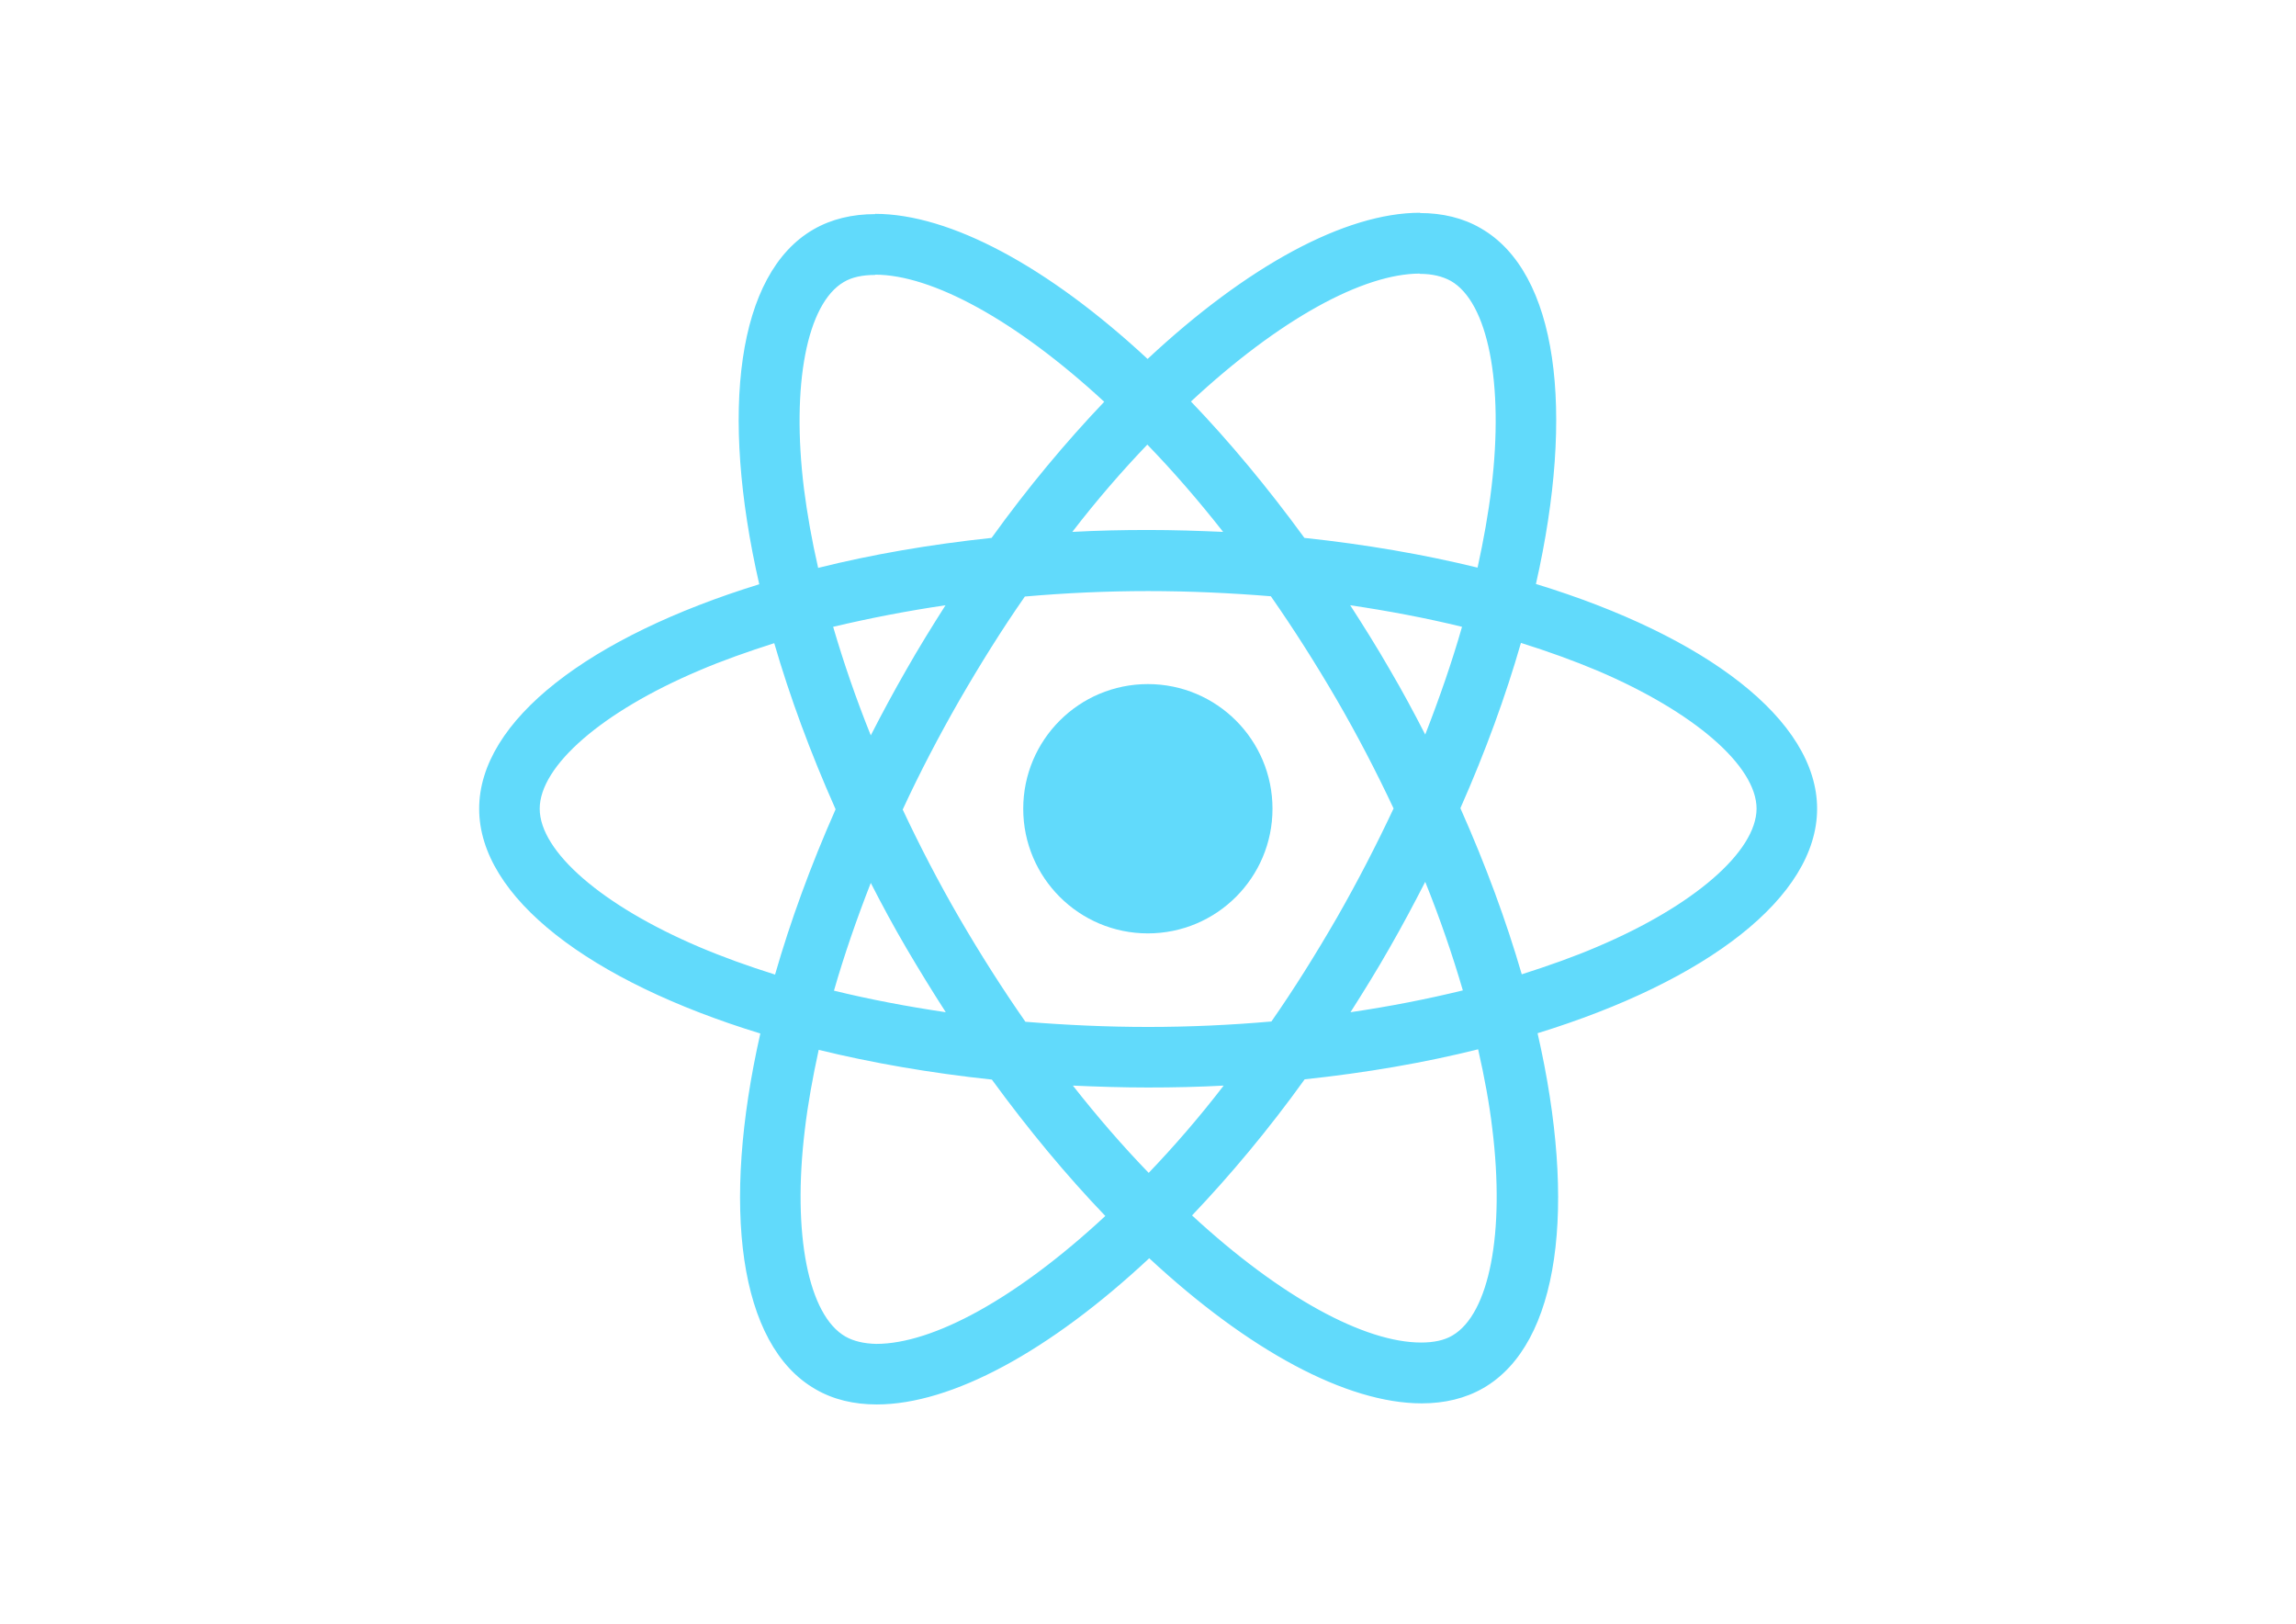
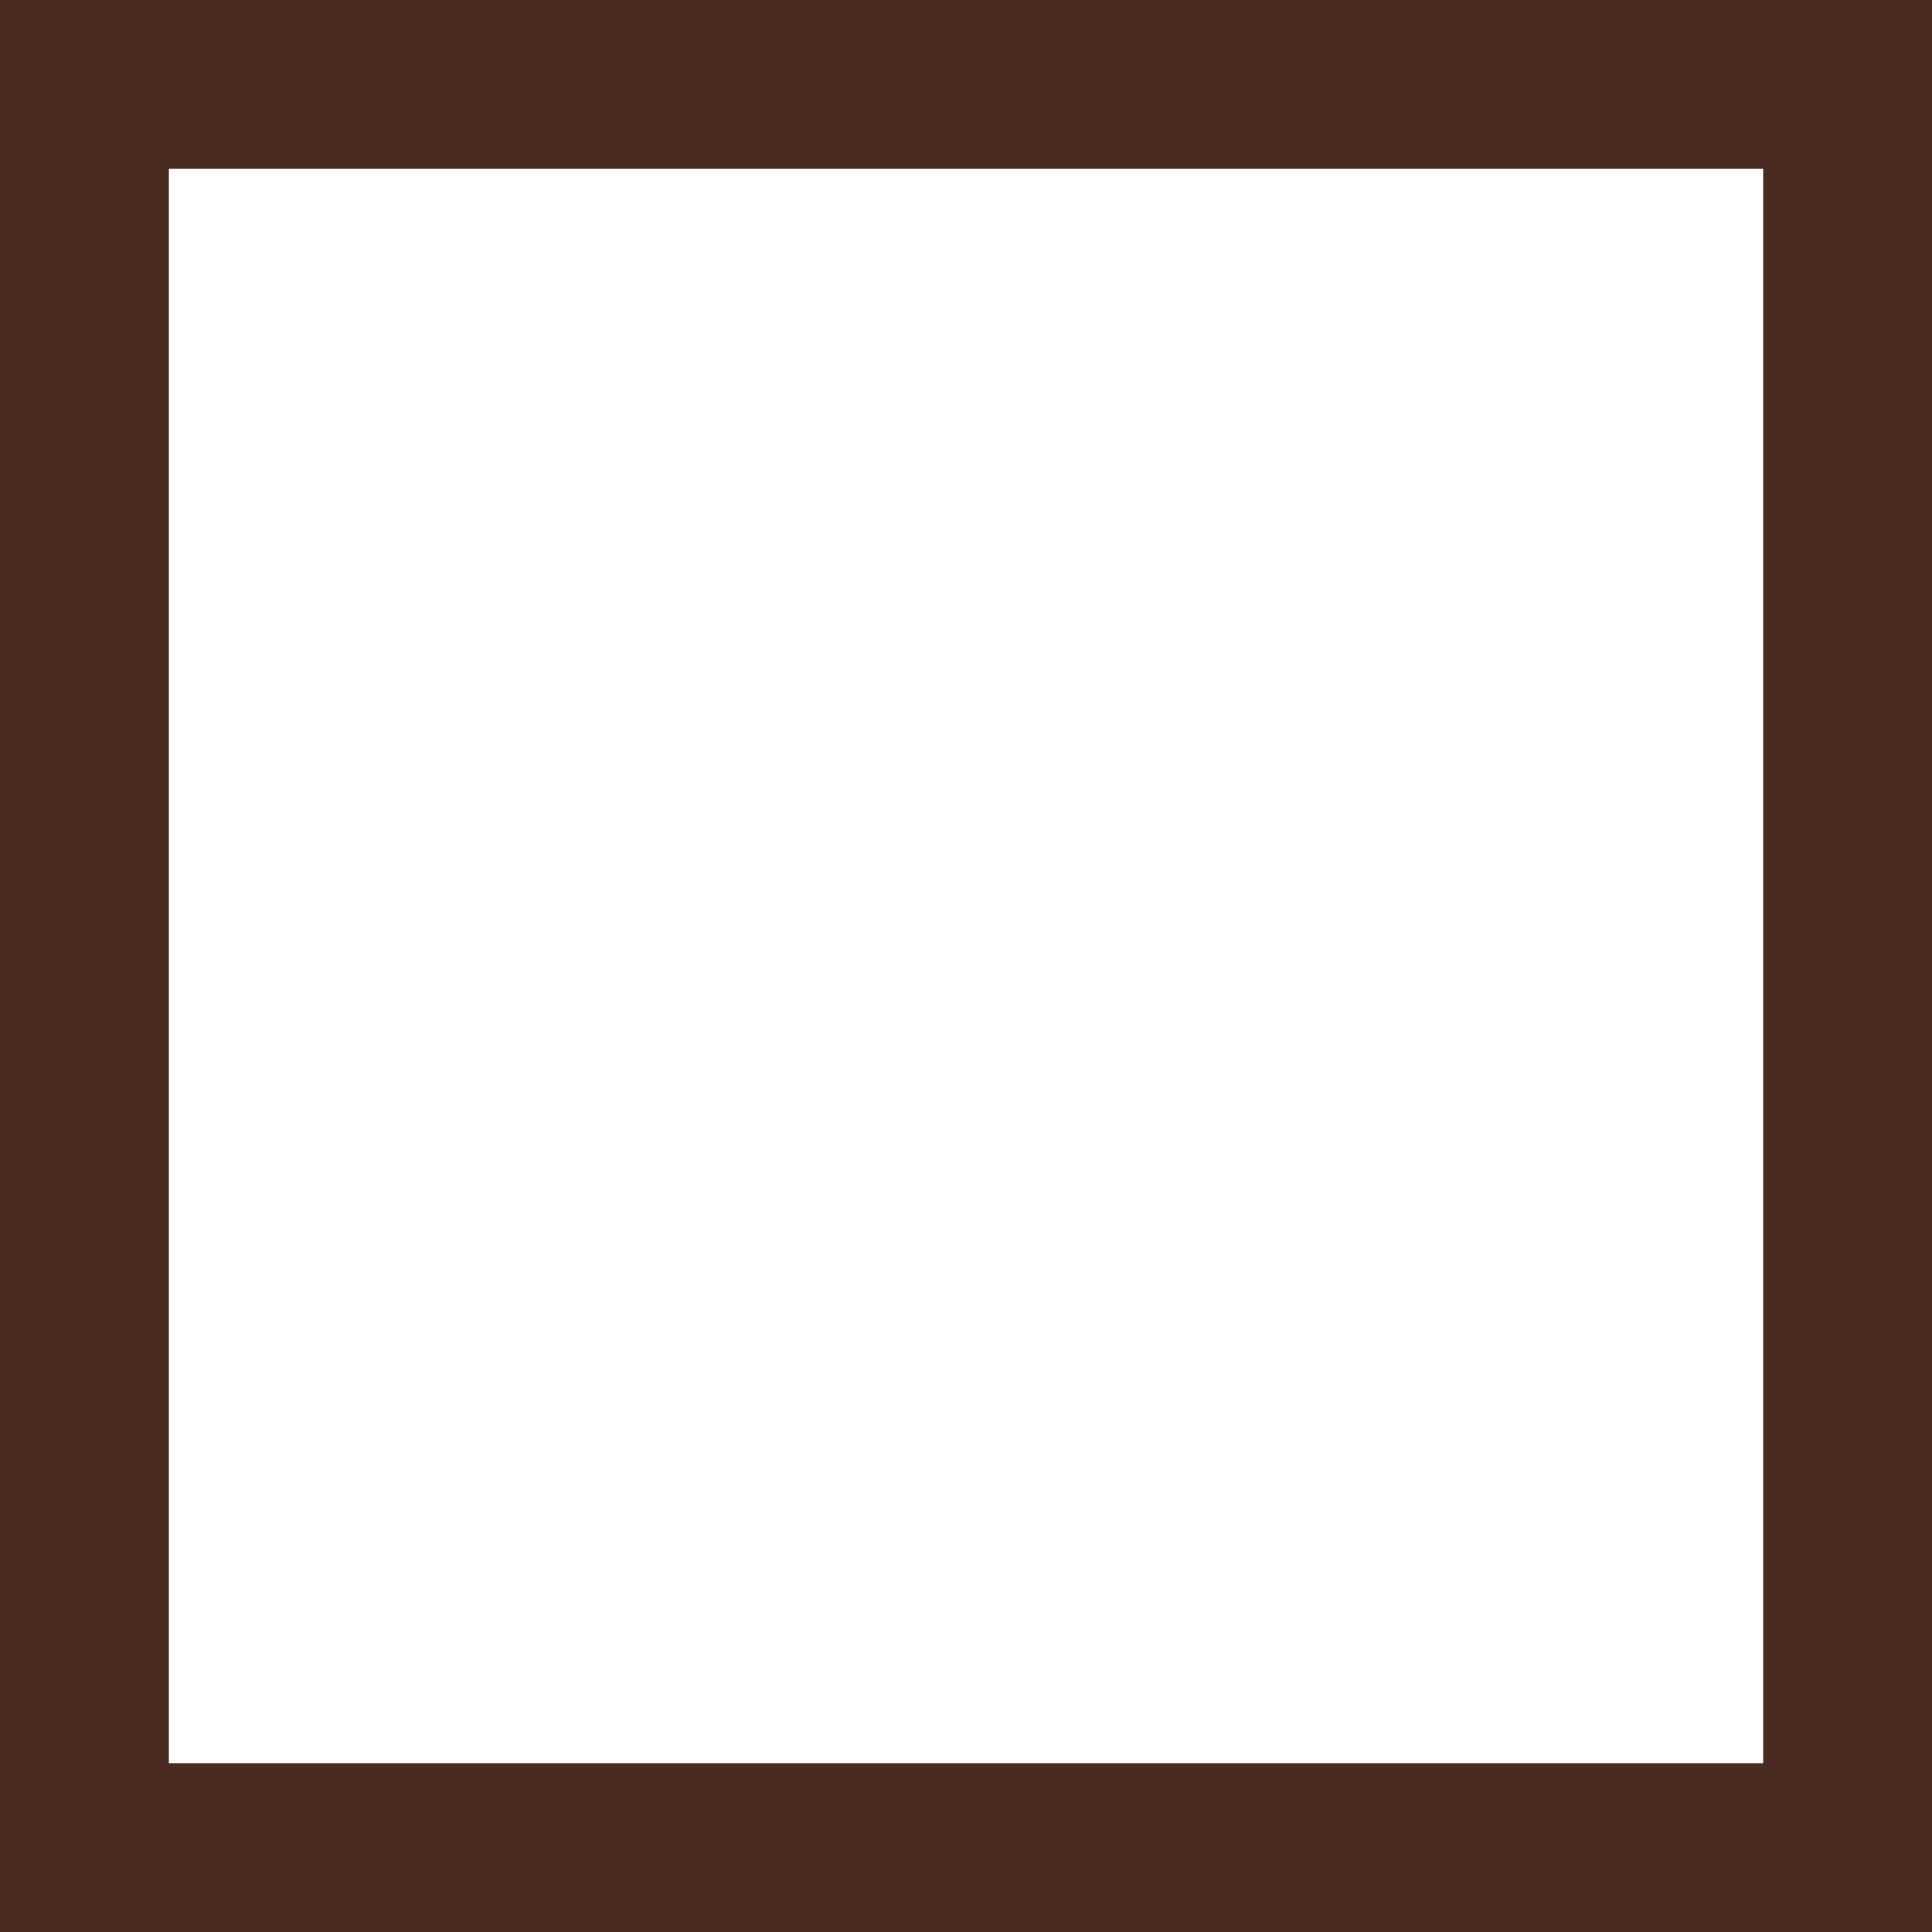
- <svg xmlns="http://www.w3.org/2000/svg" viewBox="0 0 841.9 595.3">
-   <g fill="#61DAFB">
-     <path d="M666.3 296.5c0-32.5-40.7-63.3-103.1-82.4 14.4-63.6 8-114.2-20.2-130.4-6.5-3.8-14.1-5.6-22.4-5.6v22.3c4.6 0 8.3.9 11.4 2.6 13.6 7.8 19.5 37.5 14.9 75.7-1.1 9.4-2.9 19.3-5.1 29.4-19.6-4.8-41-8.5-63.5-10.9-13.5-18.5-27.5-35.3-41.6-50 32.6-30.3 63.2-46.9 84-46.9V78c-27.5 0-63.5 19.6-99.9 53.6-36.4-33.8-72.4-53.2-99.9-53.2v22.3c20.7 0 51.4 16.5 84 46.6-14 14.7-28 31.4-41.3 49.9-22.6 2.4-44 6.1-63.6 11-2.3-10-4-19.7-5.2-29-4.7-38.2 1.1-67.9 14.6-75.8 3-1.8 6.9-2.6 11.5-2.6V78.5c-8.4 0-16 1.8-22.6 5.6-28.1 16.2-34.4 66.7-19.9 130.1-62.2 19.2-102.7 49.9-102.7 82.3 0 32.5 40.7 63.3 103.1 82.4-14.4 63.6-8 114.2 20.2 130.4 6.5 3.8 14.1 5.6 22.5 5.6 27.5 0 63.5-19.6 99.9-53.6 36.4 33.8 72.4 53.2 99.9 53.2 8.4 0 16-1.8 22.6-5.6 28.1-16.2 34.4-66.7 19.9-130.1 62-19.1 102.5-49.9 102.5-82.3zm-130.2-66.7c-3.7 12.9-8.3 26.2-13.5 39.5-4.1-8-8.4-16-13.1-24-4.6-8-9.5-15.8-14.4-23.4 14.2 2.1 27.9 4.7 41 7.9zm-45.8 106.5c-7.8 13.5-15.8 26.3-24.1 38.2-14.9 1.3-30 2-45.2 2-15.1 0-30.2-.7-45-1.9-8.3-11.9-16.4-24.6-24.2-38-7.6-13.1-14.5-26.4-20.8-39.8 6.2-13.4 13.2-26.8 20.7-39.9 7.8-13.5 15.8-26.3 24.1-38.2 14.9-1.3 30-2 45.2-2 15.1 0 30.2.7 45 1.9 8.3 11.9 16.4 24.6 24.2 38 7.6 13.1 14.5 26.4 20.8 39.8-6.3 13.4-13.2 26.8-20.7 39.9zm32.3-13c5.4 13.4 10 26.8 13.8 39.8-13.1 3.2-26.9 5.9-41.2 8 4.9-7.7 9.8-15.6 14.4-23.7 4.6-8 8.9-16.1 13-24.1zM421.2 430c-9.3-9.6-18.6-20.3-27.8-32 9 .4 18.2.7 27.5.7 9.4 0 18.7-.2 27.8-.7-9 11.7-18.3 22.4-27.5 32zm-74.4-58.9c-14.2-2.1-27.9-4.7-41-7.9 3.7-12.9 8.3-26.2 13.5-39.5 4.1 8 8.4 16 13.1 24 4.7 8 9.5 15.8 14.4 23.4zM420.7 163c9.3 9.6 18.6 20.3 27.8 32-9-.4-18.2-.7-27.5-.7-9.4 0-18.7.2-27.8.7 9-11.7 18.3-22.4 27.5-32zm-74 58.9c-4.9 7.7-9.8 15.6-14.4 23.7-4.6 8-8.9 16-13 24-5.4-13.4-10-26.8-13.8-39.8 13.1-3.1 26.9-5.8 41.2-7.9zm-90.5 125.2c-35.4-15.1-58.3-34.9-58.3-50.6 0-15.7 22.9-35.6 58.3-50.6 8.6-3.7 18-7 27.7-10.1 5.7 19.6 13.2 40 22.5 60.9-9.2 20.8-16.6 41.1-22.2 60.6-9.9-3.1-19.3-6.5-28-10.2zM310 490c-13.6-7.8-19.5-37.5-14.9-75.7 1.1-9.4 2.9-19.3 5.1-29.4 19.6 4.8 41 8.5 63.5 10.9 13.5 18.5 27.5 35.3 41.6 50-32.6 30.3-63.2 46.9-84 46.9-4.5-.1-8.3-1-11.3-2.7zm237.2-76.2c4.7 38.2-1.1 67.9-14.6 75.8-3 1.8-6.9 2.6-11.5 2.6-20.7 0-51.4-16.5-84-46.6 14-14.7 28-31.4 41.3-49.9 22.6-2.4 44-6.1 63.6-11 2.3 10.1 4.1 19.8 5.2 29.1zm38.5-66.7c-8.6 3.7-18 7-27.7 10.1-5.7-19.6-13.2-40-22.5-60.9 9.2-20.8 16.6-41.1 22.2-60.6 9.9 3.1 19.3 6.5 28.1 10.2 35.4 15.1 58.3 34.9 58.3 50.6-.1 15.7-23 35.6-58.4 50.6zM320.8 78.4z" />
-     <circle cx="420.9" cy="296.5" r="45.7" />
-     <path d="M520.5 78.1z" />
-   </g>
+ <svg xmlns="http://www.w3.org/2000/svg" viewBox="0 0 40 40">
+   <rect x="0" y="0" width="40" height="40" fill="none" stroke="#492B22" stroke-width="7" />
</svg>
